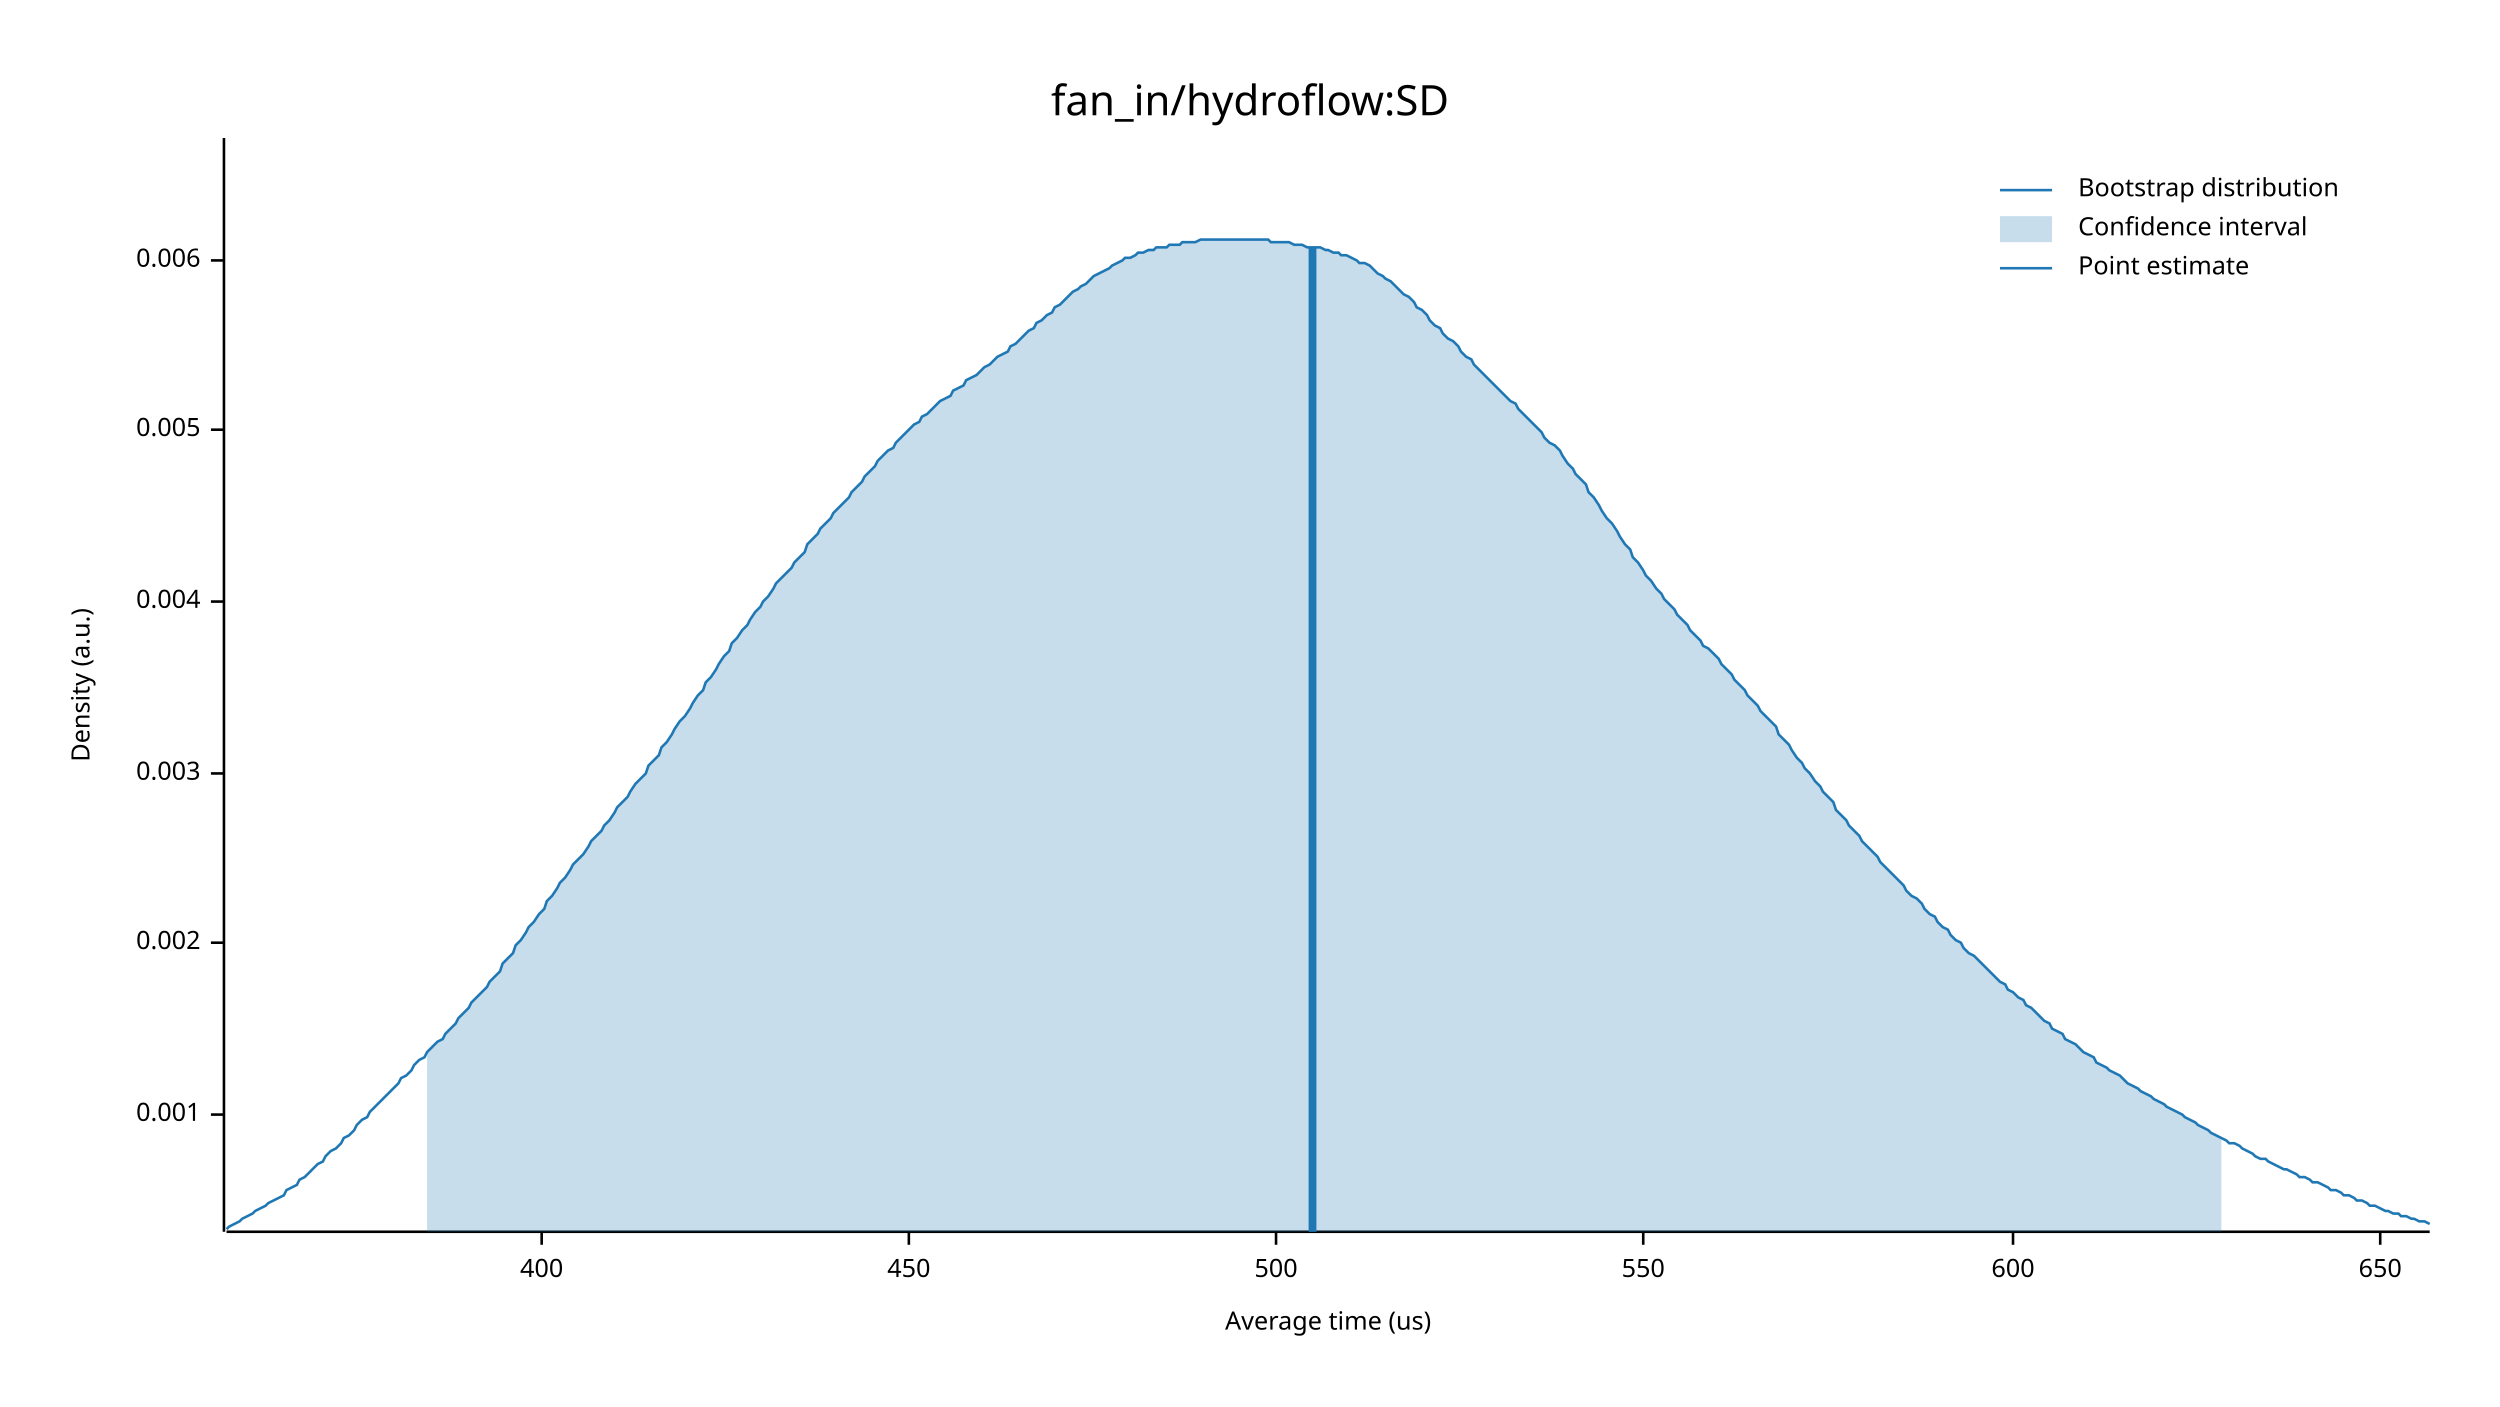
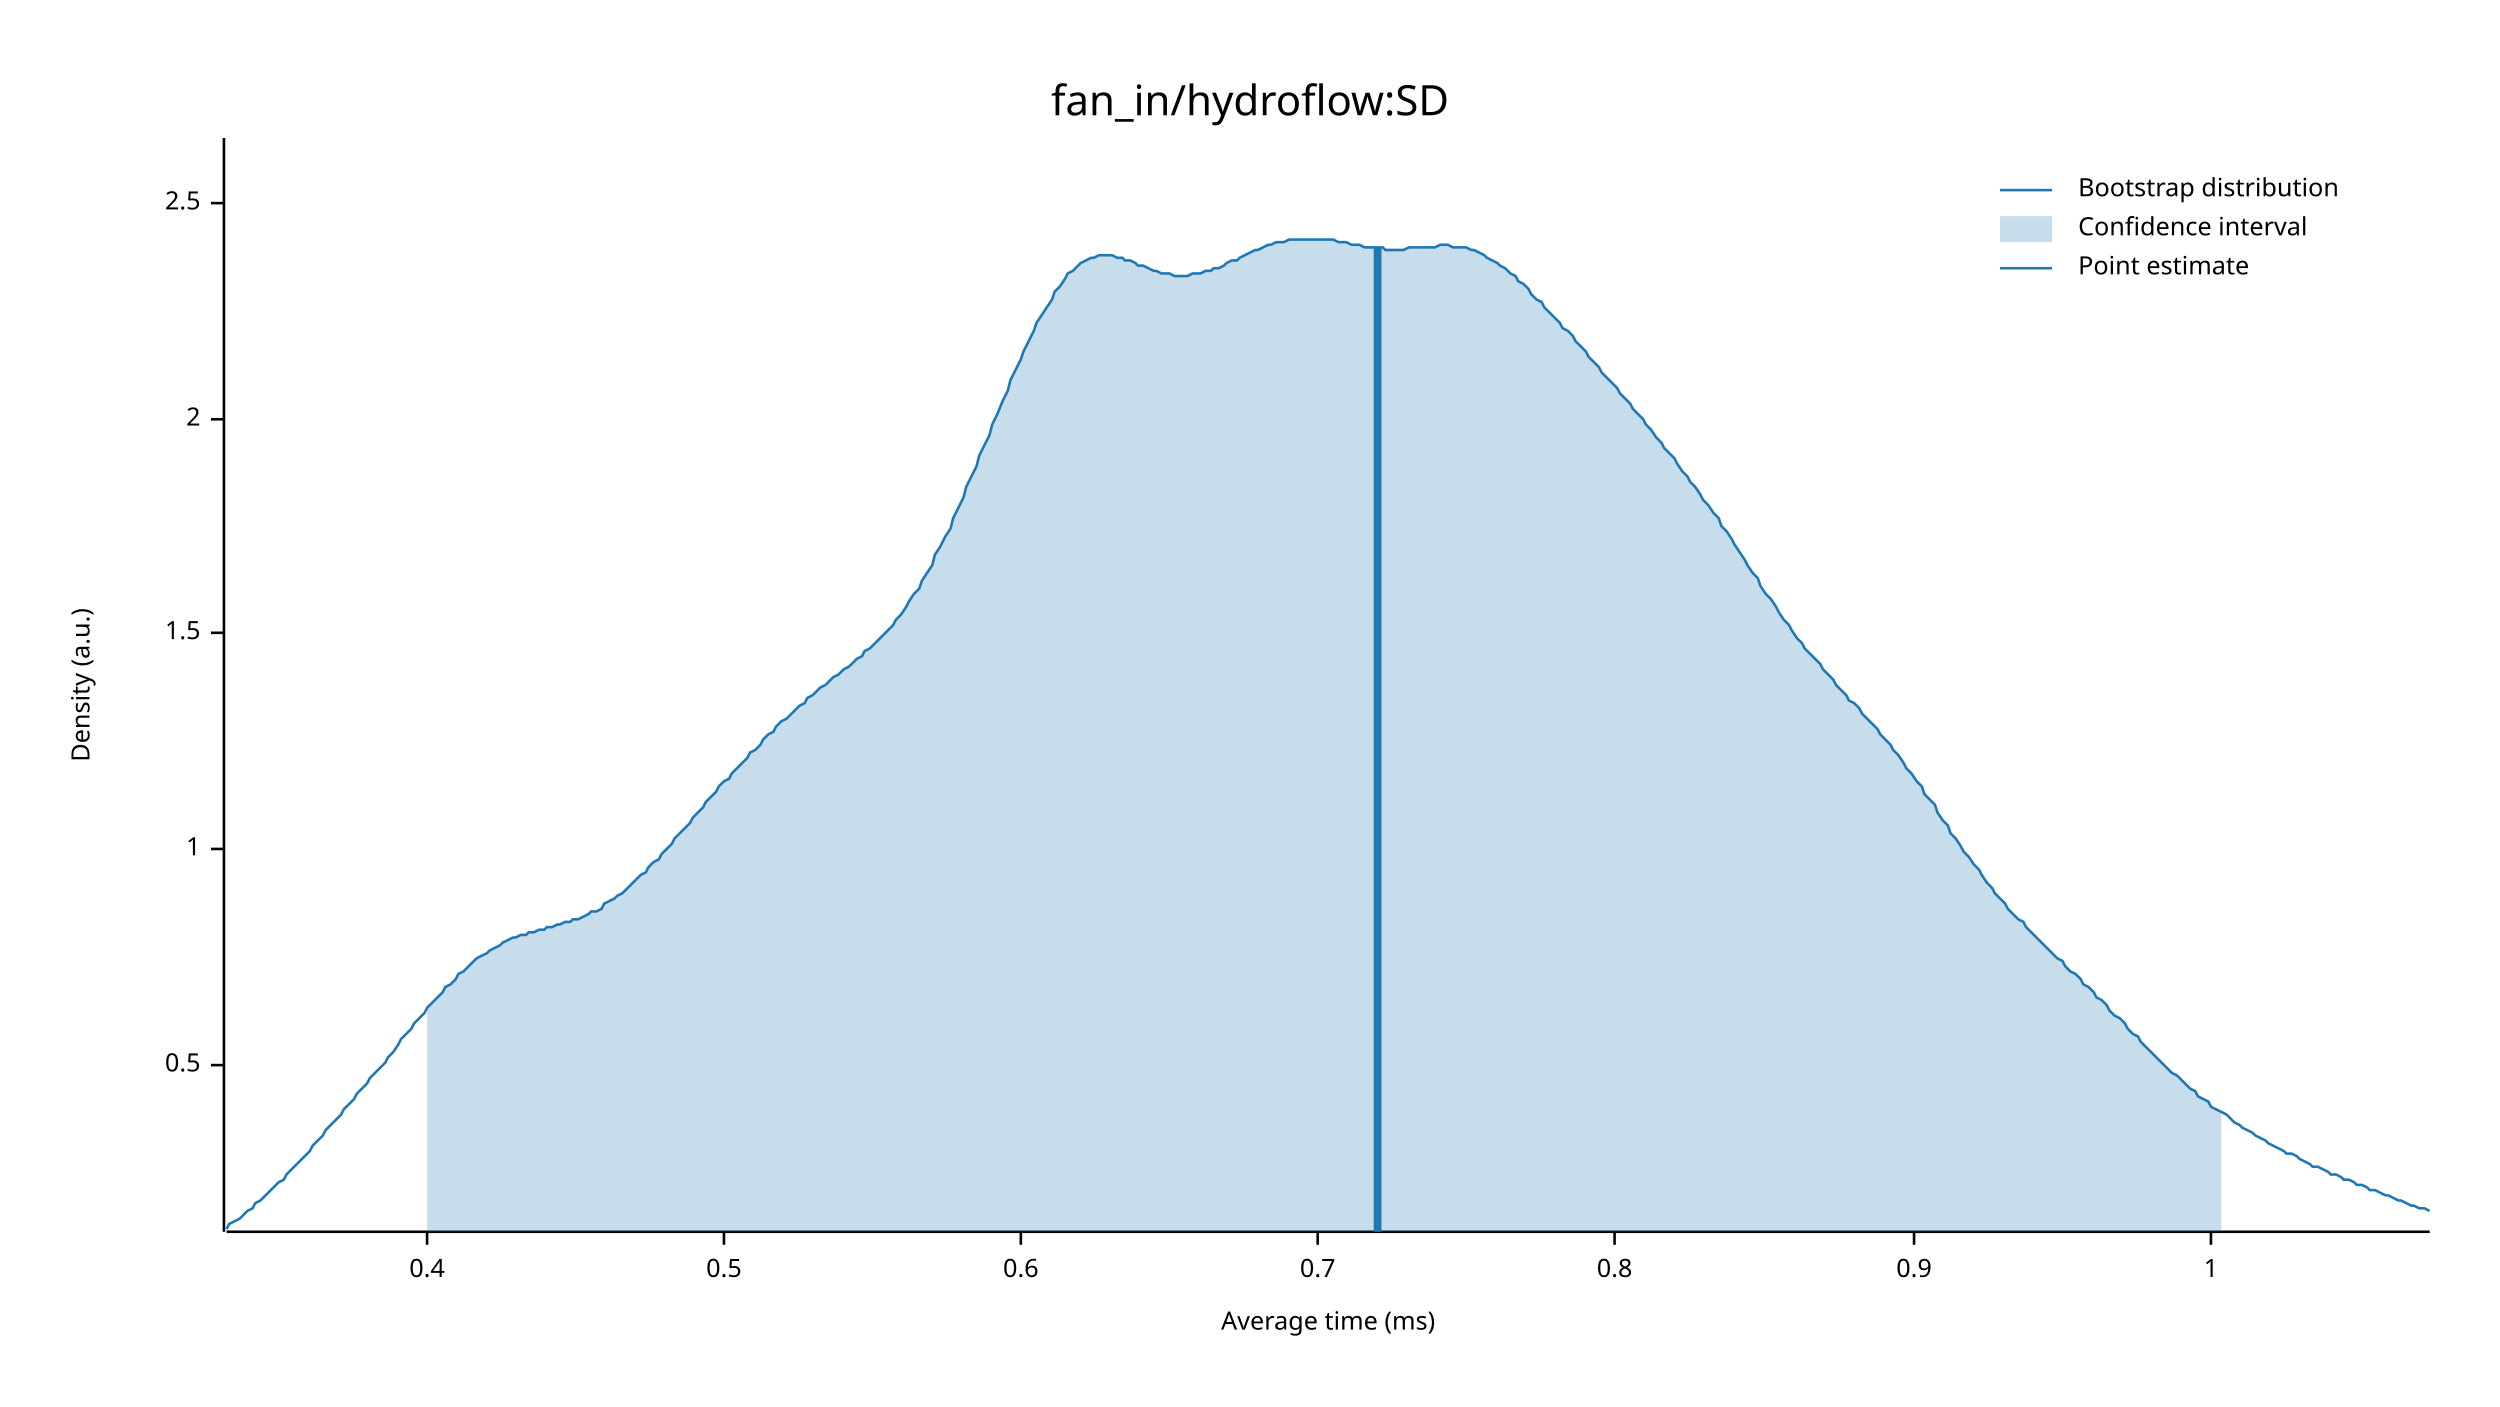
<svg xmlns="http://www.w3.org/2000/svg" width="960" height="540" viewBox="0 0 960 540">
  <text x="480" y="32" dy="0.76em" text-anchor="middle" font-family="sans-serif" font-size="16.129" opacity="1" fill="#000000">
fan_in/hydroflow:SD
</text>
  <text x="27" y="263" dy="0.76em" text-anchor="middle" font-family="sans-serif" font-size="9.677" opacity="1" fill="#000000" transform="rotate(270, 27, 263)">
Density (a.u.)
</text>
  <text x="510" y="513" dy="-0.5ex" text-anchor="middle" font-family="sans-serif" font-size="9.677" opacity="1" fill="#000000">
- Average time (us)
+ Average time (ms)
</text>
  <polyline fill="none" opacity="1" stroke="#000000" stroke-width="1" points="86,53 86,473 " />
-   <text x="77" y="428" dy="0.5ex" text-anchor="end" font-family="sans-serif" font-size="9.677" opacity="1" fill="#000000">
- 0.001
+   <text x="77" y="409" dy="0.5ex" text-anchor="end" font-family="sans-serif" font-size="9.677" opacity="1" fill="#000000">
+ 0.5
</text>
-   <polyline fill="none" opacity="1" stroke="#000000" stroke-width="1" points="81,428 86,428 " />
-   <text x="77" y="362" dy="0.5ex" text-anchor="end" font-family="sans-serif" font-size="9.677" opacity="1" fill="#000000">
- 0.002
+   <polyline fill="none" opacity="1" stroke="#000000" stroke-width="1" points="81,409 86,409 " />
+   <text x="77" y="326" dy="0.5ex" text-anchor="end" font-family="sans-serif" font-size="9.677" opacity="1" fill="#000000">
+ 1
</text>
-   <polyline fill="none" opacity="1" stroke="#000000" stroke-width="1" points="81,362 86,362 " />
-   <text x="77" y="297" dy="0.5ex" text-anchor="end" font-family="sans-serif" font-size="9.677" opacity="1" fill="#000000">
- 0.003
+   <polyline fill="none" opacity="1" stroke="#000000" stroke-width="1" points="81,326 86,326 " />
+   <text x="77" y="243" dy="0.5ex" text-anchor="end" font-family="sans-serif" font-size="9.677" opacity="1" fill="#000000">
+ 1.5
</text>
-   <polyline fill="none" opacity="1" stroke="#000000" stroke-width="1" points="81,297 86,297 " />
-   <text x="77" y="231" dy="0.5ex" text-anchor="end" font-family="sans-serif" font-size="9.677" opacity="1" fill="#000000">
- 0.004
+   <polyline fill="none" opacity="1" stroke="#000000" stroke-width="1" points="81,243 86,243 " />
+   <text x="77" y="161" dy="0.5ex" text-anchor="end" font-family="sans-serif" font-size="9.677" opacity="1" fill="#000000">
+ 2
</text>
-   <polyline fill="none" opacity="1" stroke="#000000" stroke-width="1" points="81,231 86,231 " />
-   <text x="77" y="165" dy="0.5ex" text-anchor="end" font-family="sans-serif" font-size="9.677" opacity="1" fill="#000000">
- 0.005
+   <polyline fill="none" opacity="1" stroke="#000000" stroke-width="1" points="81,161 86,161 " />
+   <text x="77" y="78" dy="0.5ex" text-anchor="end" font-family="sans-serif" font-size="9.677" opacity="1" fill="#000000">
+ 2.5
</text>
-   <polyline fill="none" opacity="1" stroke="#000000" stroke-width="1" points="81,165 86,165 " />
-   <text x="77" y="100" dy="0.5ex" text-anchor="end" font-family="sans-serif" font-size="9.677" opacity="1" fill="#000000">
- 0.006
+   <polyline fill="none" opacity="1" stroke="#000000" stroke-width="1" points="81,78 86,78 " />
+   <polyline fill="none" opacity="1" stroke="#000000" stroke-width="1" points="87,473 933,473 " />
+   <text x="164" y="483" dy="0.76em" text-anchor="middle" font-family="sans-serif" font-size="9.677" opacity="1" fill="#000000">
+ 0.4
</text>
-   <polyline fill="none" opacity="1" stroke="#000000" stroke-width="1" points="81,100 86,100 " />
-   <polyline fill="none" opacity="1" stroke="#000000" stroke-width="1" points="87,473 933,473 " />
-   <text x="208" y="483" dy="0.76em" text-anchor="middle" font-family="sans-serif" font-size="9.677" opacity="1" fill="#000000">
- 400
+   <polyline fill="none" opacity="1" stroke="#000000" stroke-width="1" points="164,473 164,478 " />
+   <text x="278" y="483" dy="0.76em" text-anchor="middle" font-family="sans-serif" font-size="9.677" opacity="1" fill="#000000">
+ 0.5
</text>
-   <polyline fill="none" opacity="1" stroke="#000000" stroke-width="1" points="208,473 208,478 " />
-   <text x="349" y="483" dy="0.76em" text-anchor="middle" font-family="sans-serif" font-size="9.677" opacity="1" fill="#000000">
- 450
+   <polyline fill="none" opacity="1" stroke="#000000" stroke-width="1" points="278,473 278,478 " />
+   <text x="392" y="483" dy="0.76em" text-anchor="middle" font-family="sans-serif" font-size="9.677" opacity="1" fill="#000000">
+ 0.6
</text>
-   <polyline fill="none" opacity="1" stroke="#000000" stroke-width="1" points="349,473 349,478 " />
-   <text x="490" y="483" dy="0.76em" text-anchor="middle" font-family="sans-serif" font-size="9.677" opacity="1" fill="#000000">
- 500
+   <polyline fill="none" opacity="1" stroke="#000000" stroke-width="1" points="392,473 392,478 " />
+   <text x="506" y="483" dy="0.76em" text-anchor="middle" font-family="sans-serif" font-size="9.677" opacity="1" fill="#000000">
+ 0.7
</text>
-   <polyline fill="none" opacity="1" stroke="#000000" stroke-width="1" points="490,473 490,478 " />
-   <text x="631" y="483" dy="0.76em" text-anchor="middle" font-family="sans-serif" font-size="9.677" opacity="1" fill="#000000">
- 550
+   <polyline fill="none" opacity="1" stroke="#000000" stroke-width="1" points="506,473 506,478 " />
+   <text x="620" y="483" dy="0.76em" text-anchor="middle" font-family="sans-serif" font-size="9.677" opacity="1" fill="#000000">
+ 0.8
</text>
-   <polyline fill="none" opacity="1" stroke="#000000" stroke-width="1" points="631,473 631,478 " />
-   <text x="773" y="483" dy="0.76em" text-anchor="middle" font-family="sans-serif" font-size="9.677" opacity="1" fill="#000000">
- 600
+   <polyline fill="none" opacity="1" stroke="#000000" stroke-width="1" points="620,473 620,478 " />
+   <text x="735" y="483" dy="0.76em" text-anchor="middle" font-family="sans-serif" font-size="9.677" opacity="1" fill="#000000">
+ 0.9
</text>
-   <polyline fill="none" opacity="1" stroke="#000000" stroke-width="1" points="773,473 773,478 " />
-   <text x="914" y="483" dy="0.76em" text-anchor="middle" font-family="sans-serif" font-size="9.677" opacity="1" fill="#000000">
- 650
+   <polyline fill="none" opacity="1" stroke="#000000" stroke-width="1" points="735,473 735,478 " />
+   <text x="849" y="483" dy="0.76em" text-anchor="middle" font-family="sans-serif" font-size="9.677" opacity="1" fill="#000000">
+ 1
</text>
-   <polyline fill="none" opacity="1" stroke="#000000" stroke-width="1" points="914,473 914,478 " />
-   <polyline fill="none" opacity="1" stroke="#1F78B4" stroke-width="1" points="87,472 88,471 90,470 92,469 93,468 95,467 97,466 98,465 100,464 102,463 103,462 105,461 107,460 109,459 110,457 112,456 114,455 115,453 117,452 119,450 120,449 122,447 124,446 125,444 127,442 129,441 131,439 132,437 134,436 136,434 137,432 139,430 141,429 142,427 144,425 146,423 148,421 149,420 151,418 153,416 154,414 156,413 158,411 159,409 161,407 163,406 164,404 166,402 168,400 170,399 171,397 173,395 175,393 176,391 178,389 180,387 181,385 183,383 185,381 187,379 188,377 190,375 192,373 193,370 195,368 197,366 198,363 200,361 202,358 203,356 205,354 207,351 209,349 210,346 212,344 214,341 215,339 217,337 219,334 220,332 222,330 224,328 226,325 227,323 229,321 231,319 232,317 234,315 236,312 237,310 239,308 241,306 242,304 244,301 246,299 248,297 249,294 251,292 253,290 254,287 256,285 258,282 259,280 261,277 263,275 265,272 266,270 268,267 270,265 271,262 273,260 275,257 276,255 278,252 280,250 281,247 283,245 285,242 287,240 288,238 290,235 292,233 293,231 295,229 297,226 298,224 300,222 302,220 304,218 305,216 307,214 309,212 310,209 312,207 314,205 315,203 317,201 319,199 320,197 322,195 324,193 326,191 327,189 329,187 331,185 332,183 334,181 336,179 337,177 339,175 341,173 343,172 344,170 346,168 348,166 349,165 351,163 353,162 354,160 356,159 358,157 359,156 361,154 363,153 365,152 366,150 368,149 370,148 371,146 373,145 375,144 376,143 378,141 380,140 381,139 383,137 385,136 387,135 388,133 390,132 392,130 393,129 395,127 397,126 398,124 400,123 402,121 404,120 405,118 407,117 409,115 410,114 412,112 414,111 415,110 417,109 419,107 420,106 422,105 424,104 426,103 427,102 429,101 431,100 432,99 434,99 436,98 437,97 439,97 441,96 443,96 444,95 446,95 448,95 449,94 451,94 453,94 454,93 456,93 458,93 459,93 461,92 463,92 465,92 466,92 468,92 470,92 471,92 473,92 475,92 476,92 478,92 480,92 482,92 483,92 485,92 487,92 488,93 490,93 492,93 493,93 495,93 497,94 498,94 500,94 502,95 504,95 505,95 507,95 509,96 510,96 512,97 514,97 515,98 517,98 519,99 521,100 522,101 524,101 526,102 527,103 529,105 531,106 532,107 534,108 536,110 537,111 539,113 541,114 543,116 544,118 546,119 548,121 549,123 551,125 553,126 554,128 556,130 558,131 560,133 561,135 563,137 565,138 566,140 568,142 570,144 571,145 573,147 575,149 576,150 578,152 580,154 582,155 583,157 585,159 587,161 588,162 590,164 592,166 593,168 595,170 597,171 599,173 600,175 602,178 604,180 605,182 607,184 609,186 610,189 612,191 614,194 615,196 617,199 619,201 621,204 622,206 624,209 626,211 627,214 629,216 631,219 632,221 634,223 636,226 638,228 639,230 641,232 643,234 644,236 646,238 648,240 649,242 651,244 653,246 654,248 656,249 658,251 660,253 661,255 663,257 665,259 666,261 668,263 670,265 671,267 673,269 675,271 676,273 678,275 680,277 682,279 683,282 685,284 687,286 688,288 690,291 692,293 693,295 695,297 697,300 699,302 700,304 702,306 704,308 705,311 707,313 709,315 710,317 712,319 714,321 715,323 717,325 719,327 721,329 722,331 724,333 726,335 727,336 729,338 731,340 732,342 734,344 736,345 738,347 739,349 741,351 743,352 744,354 746,356 748,357 749,359 751,361 753,362 754,364 756,366 758,367 760,369 761,370 763,372 765,374 766,375 768,377 770,378 771,380 773,381 775,383 777,384 778,386 780,387 782,389 783,390 785,392 787,393 788,395 790,396 792,397 793,399 795,400 797,401 799,403 800,404 802,405 804,406 805,408 807,409 809,410 810,411 812,412 814,413 816,415 817,416 819,417 821,418 822,419 824,420 826,421 827,422 829,423 831,424 832,425 834,426 836,427 838,428 839,429 841,430 843,431 844,432 846,433 848,434 849,435 851,436 853,437 855,438 856,439 858,439 860,440 861,441 863,442 865,443 866,444 868,445 870,445 871,446 873,447 875,448 877,449 878,449 880,450 882,451 883,452 885,452 887,453 888,454 890,454 892,455 894,456 895,457 897,457 899,458 900,459 902,459 904,460 905,461 907,461 909,462 910,463 912,463 914,464 916,465 917,465 919,466 921,466 922,467 924,467 926,468 927,468 929,469 931,469 933,470 " />
-   <polygon opacity="0.25" fill="#1F78B4" points="164,404 166,402 168,400 170,399 171,397 173,395 175,393 176,391 178,389 180,387 181,385 183,383 185,381 187,379 188,377 190,375 192,373 193,370 195,368 197,366 198,363 200,361 202,358 203,356 205,354 207,351 209,349 210,346 212,344 214,341 215,339 217,337 219,334 220,332 222,330 224,328 226,325 227,323 229,321 231,319 232,317 234,315 236,312 237,310 239,308 241,306 242,304 244,301 246,299 248,297 249,294 251,292 253,290 254,287 256,285 258,282 259,280 261,277 263,275 265,272 266,270 268,267 270,265 271,262 273,260 275,257 276,255 278,252 280,250 281,247 283,245 285,242 287,240 288,238 290,235 292,233 293,231 295,229 297,226 298,224 300,222 302,220 304,218 305,216 307,214 309,212 310,209 312,207 314,205 315,203 317,201 319,199 320,197 322,195 324,193 326,191 327,189 329,187 331,185 332,183 334,181 336,179 337,177 339,175 341,173 343,172 344,170 346,168 348,166 349,165 351,163 353,162 354,160 356,159 358,157 359,156 361,154 363,153 365,152 366,150 368,149 370,148 371,146 373,145 375,144 376,143 378,141 380,140 381,139 383,137 385,136 387,135 388,133 390,132 392,130 393,129 395,127 397,126 398,124 400,123 402,121 404,120 405,118 407,117 409,115 410,114 412,112 414,111 415,110 417,109 419,107 420,106 422,105 424,104 426,103 427,102 429,101 431,100 432,99 434,99 436,98 437,97 439,97 441,96 443,96 444,95 446,95 448,95 449,94 451,94 453,94 454,93 456,93 458,93 459,93 461,92 463,92 465,92 466,92 468,92 470,92 471,92 473,92 475,92 476,92 478,92 480,92 482,92 483,92 485,92 487,92 488,93 490,93 492,93 493,93 495,93 497,94 498,94 500,94 502,95 504,95 505,95 507,95 509,96 510,96 512,97 514,97 515,98 517,98 519,99 521,100 522,101 524,101 526,102 527,103 529,105 531,106 532,107 534,108 536,110 537,111 539,113 541,114 543,116 544,118 546,119 548,121 549,123 551,125 553,126 554,128 556,130 558,131 560,133 561,135 563,137 565,138 566,140 568,142 570,144 571,145 573,147 575,149 576,150 578,152 580,154 582,155 583,157 585,159 587,161 588,162 590,164 592,166 593,168 595,170 597,171 599,173 600,175 602,178 604,180 605,182 607,184 609,186 610,189 612,191 614,194 615,196 617,199 619,201 621,204 622,206 624,209 626,211 627,214 629,216 631,219 632,221 634,223 636,226 638,228 639,230 641,232 643,234 644,236 646,238 648,240 649,242 651,244 653,246 654,248 656,249 658,251 660,253 661,255 663,257 665,259 666,261 668,263 670,265 671,267 673,269 675,271 676,273 678,275 680,277 682,279 683,282 685,284 687,286 688,288 690,291 692,293 693,295 695,297 697,300 699,302 700,304 702,306 704,308 705,311 707,313 709,315 710,317 712,319 714,321 715,323 717,325 719,327 721,329 722,331 724,333 726,335 727,336 729,338 731,340 732,342 734,344 736,345 738,347 739,349 741,351 743,352 744,354 746,356 748,357 749,359 751,361 753,362 754,364 756,366 758,367 760,369 761,370 763,372 765,374 766,375 768,377 770,378 771,380 773,381 775,383 777,384 778,386 780,387 782,389 783,390 785,392 787,393 788,395 790,396 792,397 793,399 795,400 797,401 799,403 800,404 802,405 804,406 805,408 807,409 809,410 810,411 812,412 814,413 816,415 817,416 819,417 821,418 822,419 824,420 826,421 827,422 829,423 831,424 832,425 834,426 836,427 838,428 839,429 841,430 843,431 844,432 846,433 848,434 849,435 851,436 853,437 853,473 164,473 " />
-   <polyline fill="none" opacity="1" stroke="#1F78B4" stroke-width="3" points="504,473 504,95 " />
+   <polyline fill="none" opacity="1" stroke="#000000" stroke-width="1" points="849,473 849,478 " />
+   <polyline fill="none" opacity="1" stroke="#1F78B4" stroke-width="1" points="87,472 88,470 90,469 92,468 93,467 95,465 97,464 98,462 100,461 102,459 103,458 105,456 107,454 109,453 110,451 112,449 114,447 115,446 117,444 119,442 120,440 122,438 124,436 125,434 127,432 129,430 131,428 132,426 134,424 136,422 137,420 139,418 141,416 142,414 144,412 146,410 148,408 149,406 151,404 153,401 154,399 156,397 158,395 159,393 161,391 163,389 164,387 166,385 168,383 170,381 171,379 173,378 175,376 176,374 178,373 180,371 181,370 183,368 185,367 187,366 188,365 190,364 192,363 193,362 195,361 197,360 198,360 200,359 202,359 203,358 205,358 207,357 209,357 210,356 212,356 214,355 215,355 217,354 219,354 220,353 222,353 224,352 226,351 227,350 229,350 231,349 232,347 234,346 236,345 237,344 239,343 241,341 242,340 244,338 246,336 248,335 249,333 251,331 253,330 254,328 256,326 258,324 259,322 261,320 263,318 265,316 266,314 268,312 270,310 271,308 273,306 275,304 276,302 278,300 280,299 281,297 283,295 285,293 287,291 288,289 290,288 292,286 293,284 295,282 297,281 298,279 300,277 302,276 304,274 305,273 307,271 309,270 310,268 312,267 314,265 315,264 317,263 319,261 320,260 322,259 324,257 326,256 327,255 329,253 331,252 332,250 334,249 336,247 337,246 339,244 341,242 343,240 344,238 346,236 348,233 349,231 351,228 353,226 354,223 356,220 358,217 359,213 361,210 363,206 365,203 366,199 368,195 370,191 371,187 373,183 375,179 376,175 378,171 380,167 381,163 383,159 385,154 387,150 388,146 390,142 392,138 393,135 395,131 397,127 398,124 400,121 402,118 404,115 405,112 407,110 409,107 410,105 412,104 414,102 415,101 417,100 419,99 420,99 422,98 424,98 426,98 427,98 429,99 431,99 432,100 434,100 436,101 437,102 439,102 441,103 443,104 444,104 446,105 448,105 449,105 451,106 453,106 454,106 456,106 458,105 459,105 461,105 463,104 465,104 466,103 468,103 470,102 471,101 473,100 475,100 476,99 478,98 480,97 482,96 483,96 485,95 487,94 488,94 490,93 492,93 493,93 495,92 497,92 498,92 500,92 502,92 504,92 505,92 507,92 509,92 510,92 512,92 514,93 515,93 517,93 519,94 521,94 522,94 524,95 526,95 527,95 529,95 531,95 532,96 534,96 536,96 537,96 539,96 541,95 543,95 544,95 546,95 548,95 549,95 551,95 553,94 554,94 556,94 558,95 560,95 561,95 563,95 565,96 566,96 568,97 570,98 571,99 573,100 575,101 576,102 578,103 580,105 582,106 583,108 585,109 587,111 588,113 590,115 592,116 593,118 595,120 597,122 599,124 600,126 602,127 604,129 605,131 607,133 609,135 610,137 612,139 614,141 615,143 617,145 619,147 621,149 622,151 624,153 626,155 627,157 629,159 631,161 632,163 634,165 636,168 638,170 639,172 641,174 643,176 644,178 646,181 648,183 649,185 651,187 653,190 654,192 656,194 658,197 660,199 661,202 663,204 665,207 666,209 668,212 670,215 671,217 673,220 675,222 676,225 678,228 680,230 682,233 683,235 685,238 687,240 688,242 690,245 692,247 693,249 695,251 697,253 699,255 700,257 702,259 704,261 705,263 707,265 709,267 710,269 712,270 714,272 715,274 717,276 719,278 721,280 722,282 724,284 726,286 727,288 729,290 731,293 732,295 734,297 736,300 738,302 739,305 741,307 743,309 744,312 746,315 748,317 749,320 751,322 753,325 754,327 756,329 758,332 760,334 761,336 763,339 765,341 766,343 768,345 770,347 771,349 773,351 775,353 777,354 778,356 780,358 782,360 783,361 785,363 787,365 788,366 790,368 792,369 793,371 795,373 797,374 799,376 800,378 802,379 804,381 805,383 807,384 809,386 810,388 812,390 814,391 816,393 817,395 819,397 821,398 822,400 824,402 826,404 827,405 829,407 831,409 832,410 834,412 836,413 838,415 839,416 841,418 843,419 844,421 846,422 848,423 849,425 851,426 853,427 855,428 856,429 858,431 860,432 861,433 863,434 865,435 866,436 868,437 870,438 871,439 873,440 875,441 877,442 878,443 880,443 882,444 883,445 885,446 887,447 888,448 890,448 892,449 894,450 895,451 897,451 899,452 900,453 902,453 904,454 905,455 907,455 909,456 910,457 912,457 914,458 916,459 917,459 919,460 921,461 922,461 924,462 926,463 927,463 929,464 931,464 933,465 " />
+   <polygon opacity="0.25" fill="#1F78B4" points="164,387 166,385 168,383 170,381 171,379 173,378 175,376 176,374 178,373 180,371 181,370 183,368 185,367 187,366 188,365 190,364 192,363 193,362 195,361 197,360 198,360 200,359 202,359 203,358 205,358 207,357 209,357 210,356 212,356 214,355 215,355 217,354 219,354 220,353 222,353 224,352 226,351 227,350 229,350 231,349 232,347 234,346 236,345 237,344 239,343 241,341 242,340 244,338 246,336 248,335 249,333 251,331 253,330 254,328 256,326 258,324 259,322 261,320 263,318 265,316 266,314 268,312 270,310 271,308 273,306 275,304 276,302 278,300 280,299 281,297 283,295 285,293 287,291 288,289 290,288 292,286 293,284 295,282 297,281 298,279 300,277 302,276 304,274 305,273 307,271 309,270 310,268 312,267 314,265 315,264 317,263 319,261 320,260 322,259 324,257 326,256 327,255 329,253 331,252 332,250 334,249 336,247 337,246 339,244 341,242 343,240 344,238 346,236 348,233 349,231 351,228 353,226 354,223 356,220 358,217 359,213 361,210 363,206 365,203 366,199 368,195 370,191 371,187 373,183 375,179 376,175 378,171 380,167 381,163 383,159 385,154 387,150 388,146 390,142 392,138 393,135 395,131 397,127 398,124 400,121 402,118 404,115 405,112 407,110 409,107 410,105 412,104 414,102 415,101 417,100 419,99 420,99 422,98 424,98 426,98 427,98 429,99 431,99 432,100 434,100 436,101 437,102 439,102 441,103 443,104 444,104 446,105 448,105 449,105 451,106 453,106 454,106 456,106 458,105 459,105 461,105 463,104 465,104 466,103 468,103 470,102 471,101 473,100 475,100 476,99 478,98 480,97 482,96 483,96 485,95 487,94 488,94 490,93 492,93 493,93 495,92 497,92 498,92 500,92 502,92 504,92 505,92 507,92 509,92 510,92 512,92 514,93 515,93 517,93 519,94 521,94 522,94 524,95 526,95 527,95 529,95 531,95 532,96 534,96 536,96 537,96 539,96 541,95 543,95 544,95 546,95 548,95 549,95 551,95 553,94 554,94 556,94 558,95 560,95 561,95 563,95 565,96 566,96 568,97 570,98 571,99 573,100 575,101 576,102 578,103 580,105 582,106 583,108 585,109 587,111 588,113 590,115 592,116 593,118 595,120 597,122 599,124 600,126 602,127 604,129 605,131 607,133 609,135 610,137 612,139 614,141 615,143 617,145 619,147 621,149 622,151 624,153 626,155 627,157 629,159 631,161 632,163 634,165 636,168 638,170 639,172 641,174 643,176 644,178 646,181 648,183 649,185 651,187 653,190 654,192 656,194 658,197 660,199 661,202 663,204 665,207 666,209 668,212 670,215 671,217 673,220 675,222 676,225 678,228 680,230 682,233 683,235 685,238 687,240 688,242 690,245 692,247 693,249 695,251 697,253 699,255 700,257 702,259 704,261 705,263 707,265 709,267 710,269 712,270 714,272 715,274 717,276 719,278 721,280 722,282 724,284 726,286 727,288 729,290 731,293 732,295 734,297 736,300 738,302 739,305 741,307 743,309 744,312 746,315 748,317 749,320 751,322 753,325 754,327 756,329 758,332 760,334 761,336 763,339 765,341 766,343 768,345 770,347 771,349 773,351 775,353 777,354 778,356 780,358 782,360 783,361 785,363 787,365 788,366 790,368 792,369 793,371 795,373 797,374 799,376 800,378 802,379 804,381 805,383 807,384 809,386 810,388 812,390 814,391 816,393 817,395 819,397 821,398 822,400 824,402 826,404 827,405 829,407 831,409 832,410 834,412 836,413 838,415 839,416 841,418 843,419 844,421 846,422 848,423 849,425 851,426 853,427 853,473 164,473 " />
+   <polyline fill="none" opacity="1" stroke="#1F78B4" stroke-width="3" points="529,473 529,95 " />
  <text x="798" y="68" dy="0.76em" text-anchor="start" font-family="sans-serif" font-size="9.677" opacity="1" fill="#000000">
Bootstrap distribution
</text>
  <text x="798" y="83" dy="0.76em" text-anchor="start" font-family="sans-serif" font-size="9.677" opacity="1" fill="#000000">
Confidence interval
</text>
  <text x="798" y="98" dy="0.76em" text-anchor="start" font-family="sans-serif" font-size="9.677" opacity="1" fill="#000000">
Point estimate
</text>
  <polyline fill="none" opacity="1" stroke="#1F78B4" stroke-width="1" points="768,73 788,73 " />
  <rect x="768" y="83" width="20" height="10" opacity="0.25" fill="#1F78B4" stroke="none" />
  <polyline fill="none" opacity="1" stroke="#1F78B4" stroke-width="1" points="768,103 788,103 " />
</svg>
